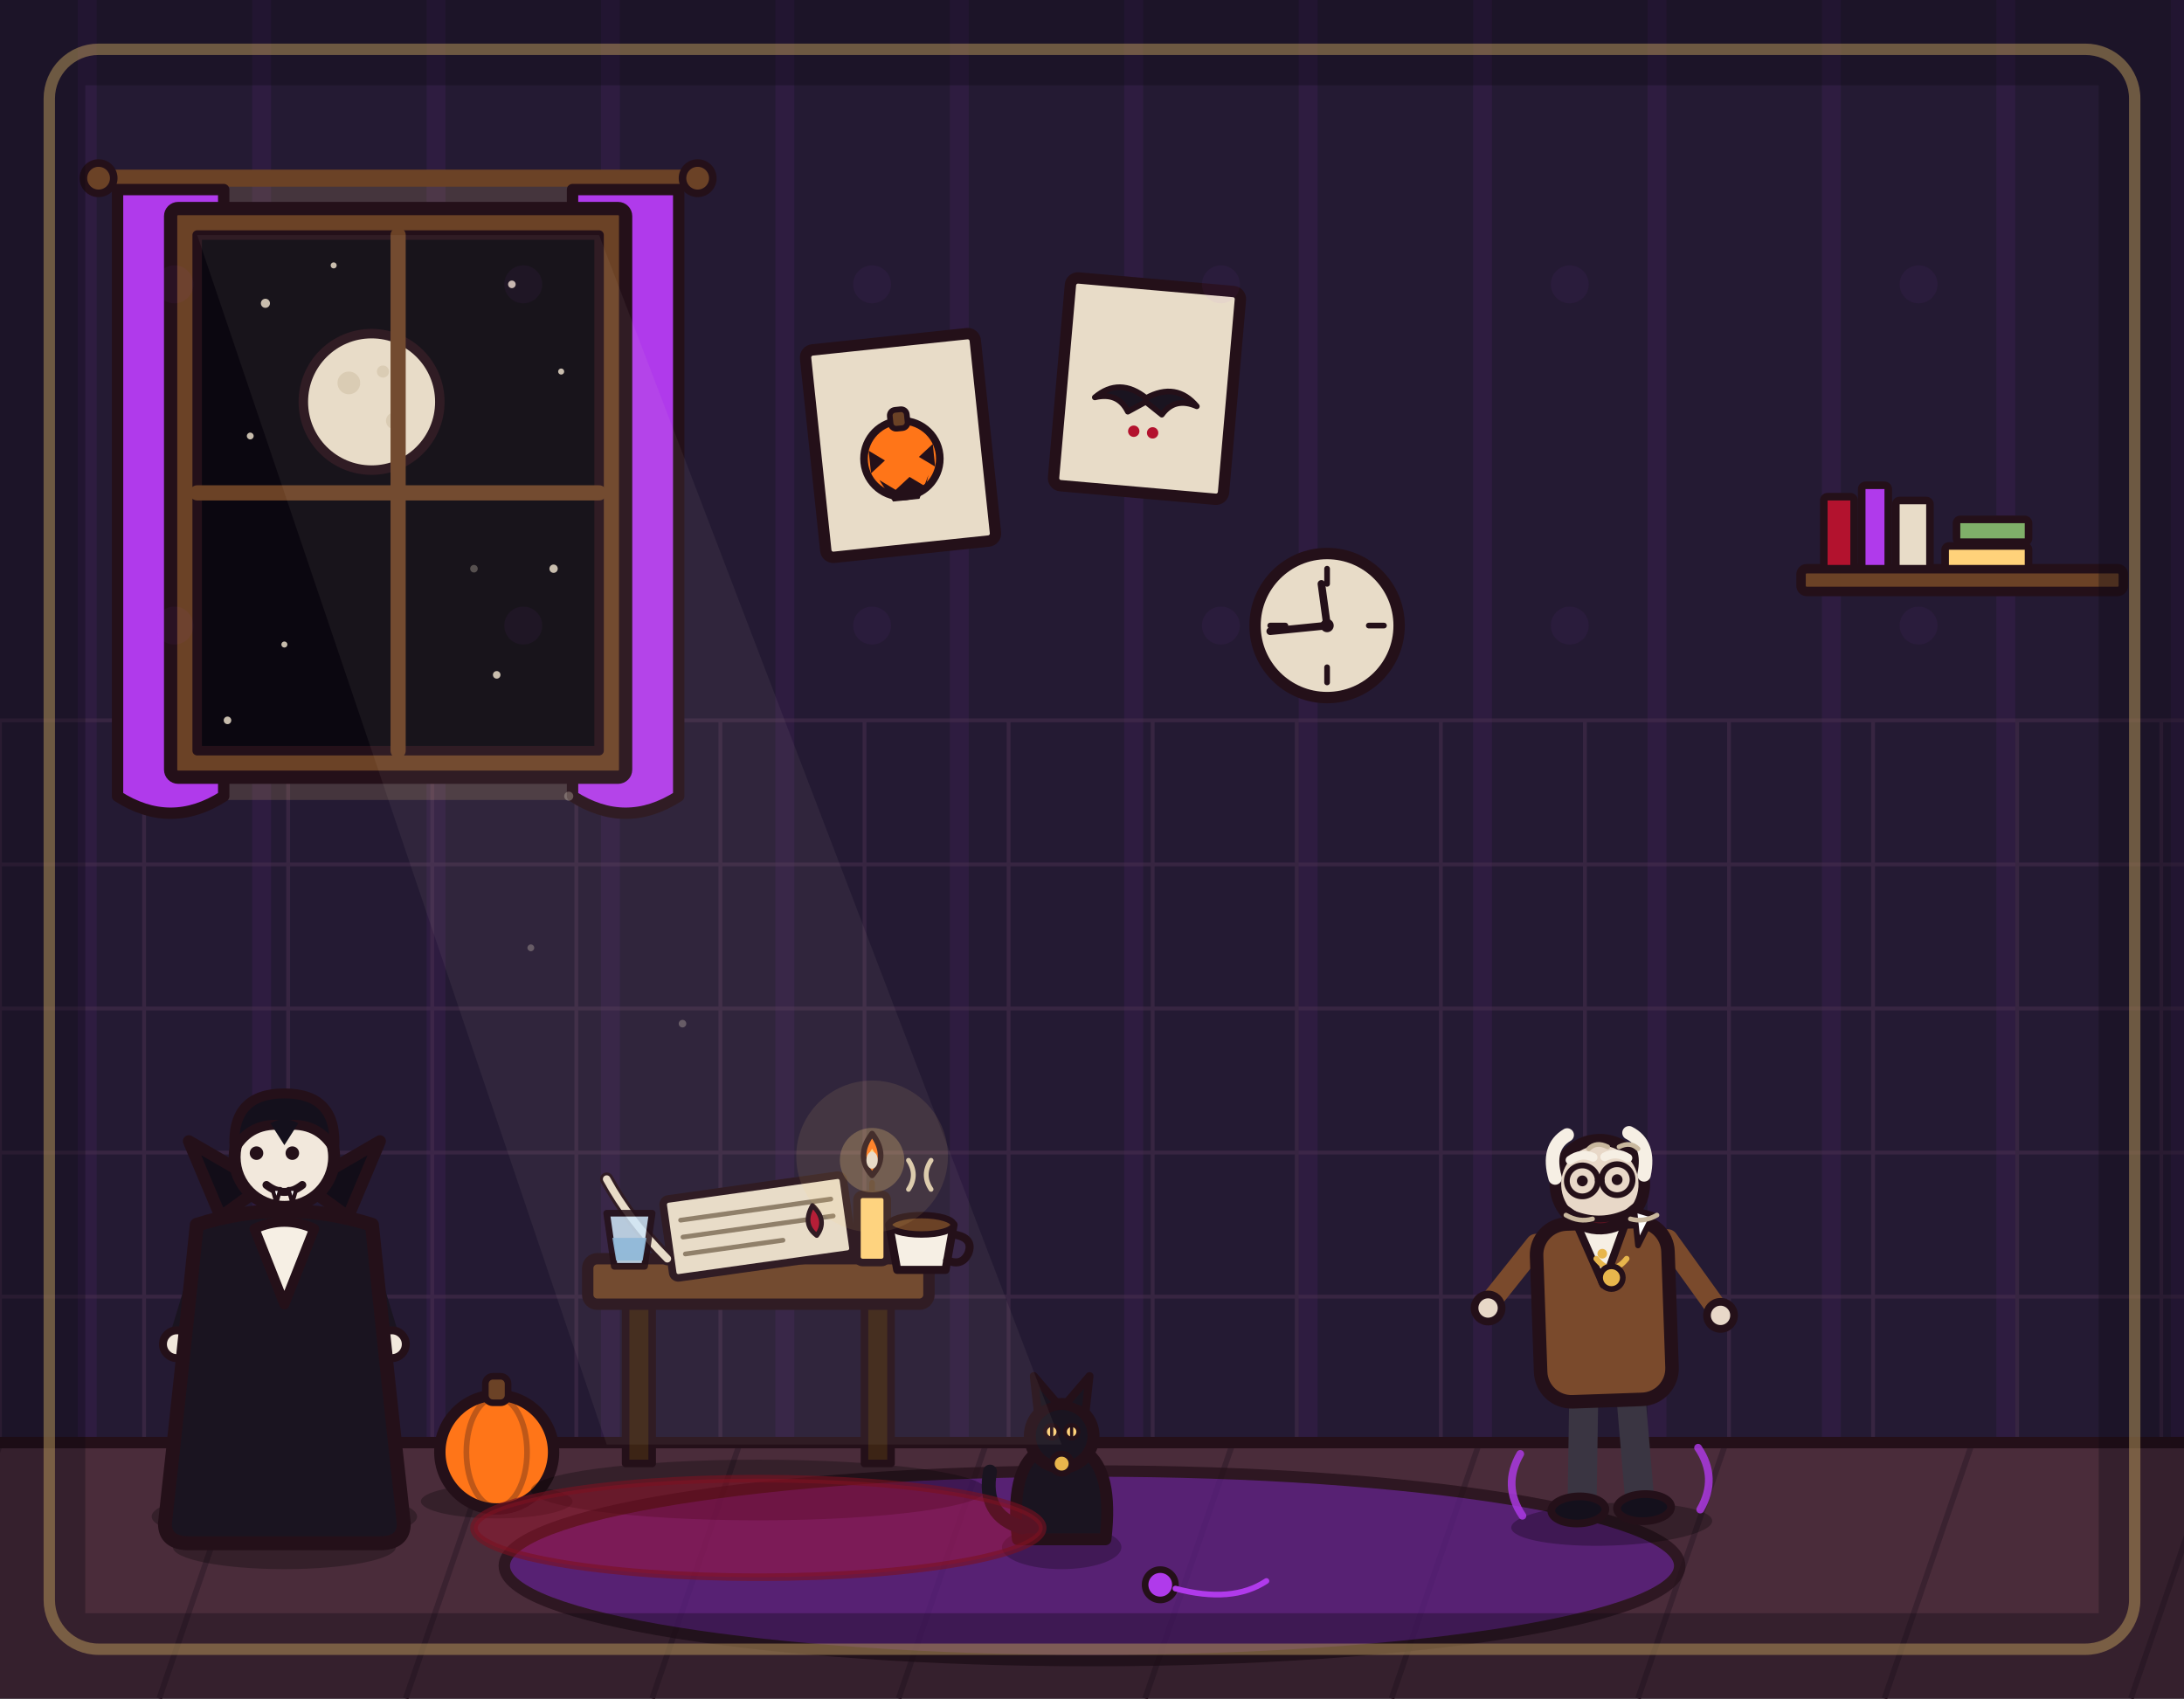
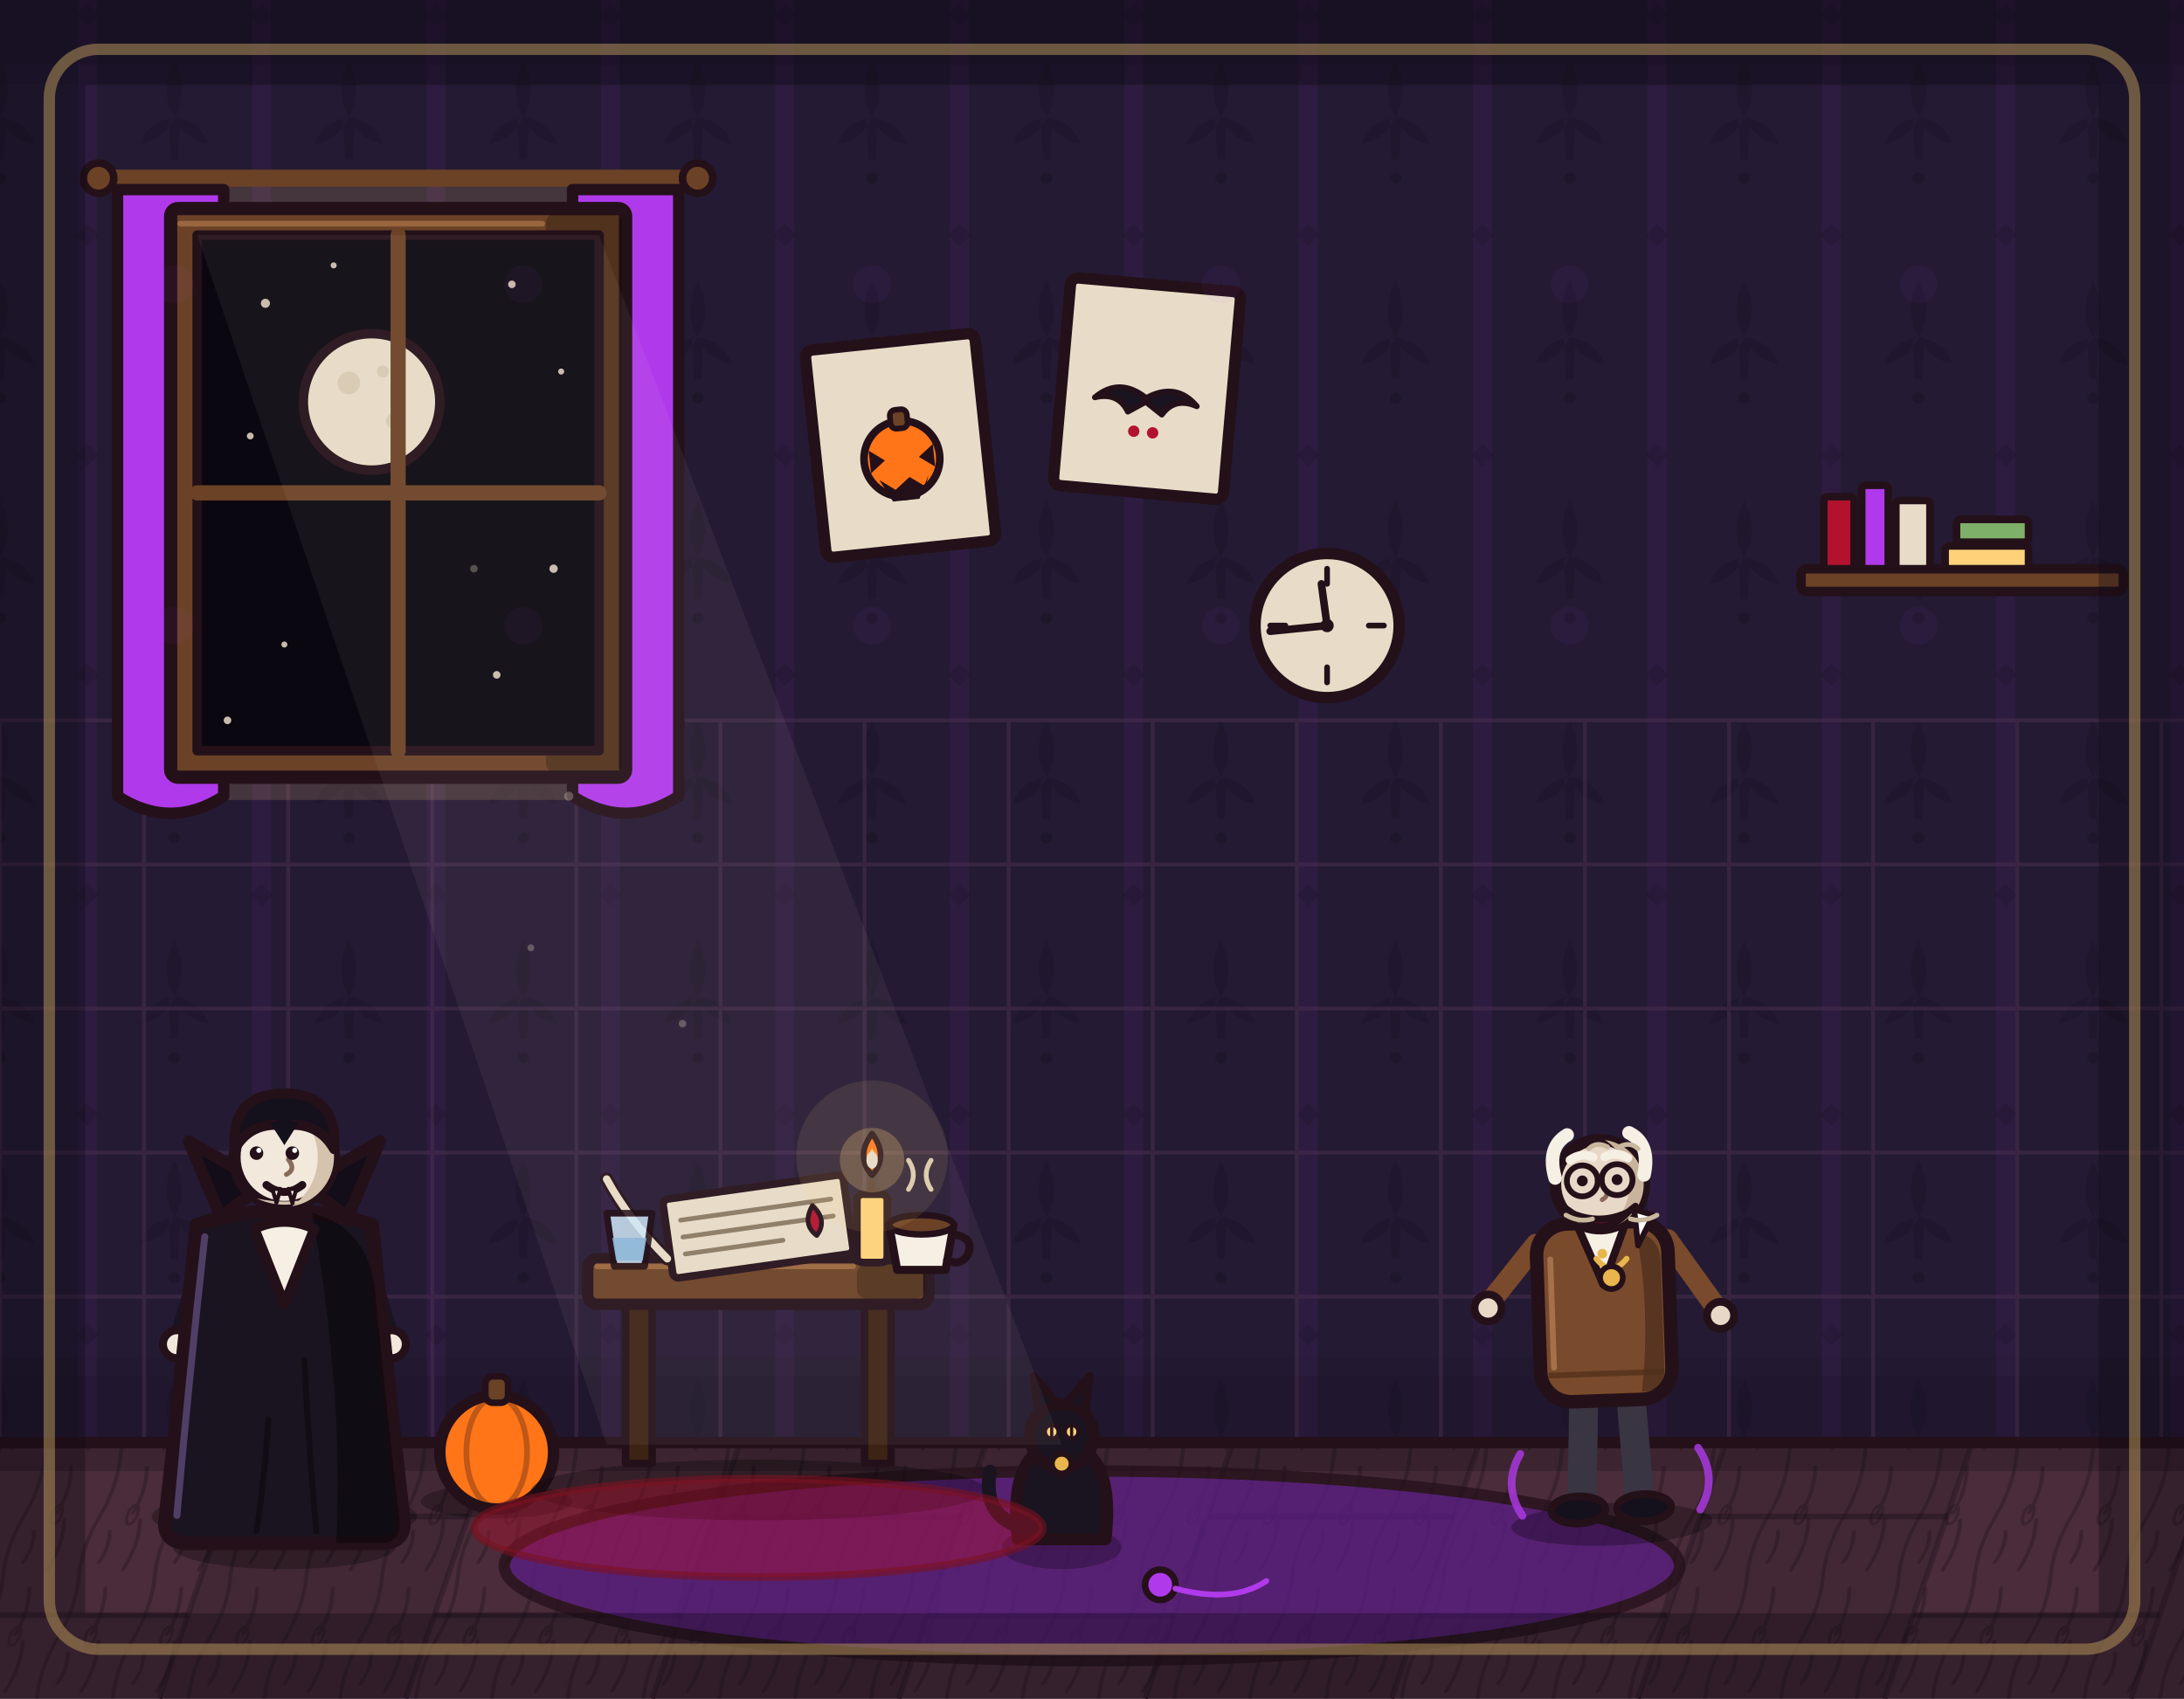
<svg xmlns="http://www.w3.org/2000/svg" viewBox="0 0 1152 896" width="1152" height="896">
+   <defs>
+     <pattern id="rc-wallpaper" x="46" y="18" width="92" height="116" patternUnits="userSpaceOnUse">
+       <path d="M46 14 Q54 30 46 44 Q38 30 46 14 Z M46 44 Q60 46 64 58 Q52 56 46 44 Z M46 44 Q32 46 28 58 Q40 56 46 44 Z M43 44 L49 44 L48 66 L44 66 Z" fill="#0b0710" />
+       <circle cx="46" cy="76" r="3" />
+       <path d="M0 100 L6 106 L0 112 L-6 106 Z M92 100 L98 106 L92 112 L86 106 Z" fill="#0b0710" />
+     </pattern>
+     <pattern id="rc-grain" width="40" height="64" patternUnits="userSpaceOnUse" patternTransform="skewX(-19)">
+       <path d="M8 0 Q12 16 8 32 Q4 48 8 64 M24 6 Q28 18 25 30 M30 34 Q34 46 30 60 M16 40 Q19 48 16 56" fill="none" stroke="#120a10" stroke-width="2" stroke-linecap="round" />
+       <ellipse cx="25" cy="31" rx="2.6" ry="5" fill="none" stroke="#120a10" stroke-width="1.6" />
+     </pattern>
+   </defs>
  <rect x="0" y="0" width="1152" height="896" fill="#241a33" />
  <path d="M46 0V762M138 0V762M230 0V762M322 0V762M414 0V762M506 0V762M598 0V762M690 0V762M782 0V762M874 0V762M966 0V762M1058 0V762M1150 0V762" stroke="#b03aeb" stroke-width="10" opacity=".07" fill="none" />
+   <g class="rc-wall">
+     <rect x="0" y="0" width="1152" height="762" fill="url(#rc-wallpaper)" opacity=".16" />
+     <rect x="0" y="0" width="1152" height="34" fill="#0b0710" opacity=".22" />
+     <rect x="0" y="34" width="1152" height="10" fill="#0b0710" opacity=".1" />
+     <rect x="0" y="726" width="1152" height="36" fill="#0b0710" opacity=".18" />
+     <rect x="0" y="716" width="1152" height="10" fill="#0b0710" opacity=".08" />
+   </g>
  <path d="M0 380V762M76 380V762M152 380V762M228 380V762M304 380V762M380 380V762M456 380V762M532 380V762M608 380V762M684 380V762M760 380V762M836 380V762M912 380V762M988 380V762M1064 380V762M1140 380V762M0 380H1152M0 456H1152M0 532H1152M0 608H1152M0 684H1152M0 760H1152" stroke="#4a3050" stroke-width="2" opacity=".5" fill="none" />
  <rect x="0" y="760" width="1152" height="136" fill="#4a2c3a" />
  <path d="M0 762 L-46 896M130 762 L84 896M260 762 L214 896M390 762 L344 896M520 762 L474 896M650 762 L604 896M780 762 L734 896M910 762 L864 896M1040 762 L994 896M1170 762 L1124 896" stroke="#3a2230" stroke-width="3" fill="none" />
+   <g class="rc-floor">
+     <path d="M130 762 L260 762 L214 896 L84 896 Z M390 762 L520 762 L474 896 L344 896 Z M650 762 L780 762 L734 896 L604 896 Z M910 762 L1040 762 L994 896 L864 896 Z" fill="#0b0710" opacity=".12" />
+     <rect x="0" y="762" width="1152" height="134" fill="url(#rc-grain)" opacity=".28" />
+     <path d="M-31 852 L99 852 M117 800 L247 800 M229 852 L359 852 M377 800 L507 800 M489 852 L619 852 M637 800 L767 800 M749 852 L879 852 M897 800 L1027 800 M1009 852 L1139 852" stroke="#120a10" stroke-width="3" opacity=".35" fill="none" />
+     <rect x="0" y="762" width="1152" height="14" fill="#0b0710" opacity=".22" />
+   </g>
  <line x1="0" y1="761" x2="1152" y2="761" stroke="#241019" stroke-width="6" stroke-linecap="round" />
  <rect x="78" y="98" width="264" height="324" fill="#ffd27a" opacity="0.15" stroke="none" />
  <line x1="52" y1="94" x2="368" y2="94" stroke="#6b4226" stroke-width="9" stroke-linecap="round" />
  <circle cx="52" cy="94" r="8" fill="#6b4226" stroke="#241019" stroke-width="4" stroke-linejoin="round" />
  <circle cx="368" cy="94" r="8" fill="#6b4226" stroke="#241019" stroke-width="4" stroke-linejoin="round" />
  <path d="M62 100 L118 100 L118 420 Q90 438 62 420 Z" fill="#b03aeb" stroke="#241019" stroke-width="6" stroke-linejoin="round" />
  <path d="M302 100 L358 100 L358 420 Q330 438 302 420 Z" fill="#b03aeb" stroke="#241019" stroke-width="6" stroke-linejoin="round" />
  <rect x="90" y="110" width="240" height="300" rx="4" fill="#6b4226" stroke="#241019" stroke-width="7" stroke-linejoin="round" />
+   <rect class="rc-shade" x="288.0" y="113.0" width="40.0" height="294.0" rx="4.0" fill="#000000" opacity=".24" />
+   <path class="rc-shade" d="M95.0 118.0 L286.0 118.0" stroke="#a06a40" stroke-width="3" stroke-linecap="round" opacity=".9" />
  <rect x="104" y="124" width="212" height="272" fill="#0b0710" stroke="#241019" stroke-width="5" stroke-linejoin="round" />
  <g fill="#e8dcc8" opacity=".85">
    <circle cx="140" cy="160" r="2.4" />
    <circle cx="176" cy="140" r="1.6" />
    <circle cx="270" cy="150" r="2" />
    <circle cx="296" cy="196" r="1.6" />
    <circle cx="132" cy="230" r="1.8" />
    <circle cx="292" cy="300" r="2.2" />
    <circle cx="150" cy="340" r="1.6" />
    <circle cx="262" cy="356" r="2" />
    <circle cx="210" cy="150" r="1.5" />
    <circle cx="120" cy="380" r="2" />
  </g>
  <circle cx="196" cy="212" r="36" fill="#e8dcc8" stroke="#241019" stroke-width="5" stroke-linejoin="round" />
  <circle cx="184" cy="202" r="6" fill="#d9cbb2" />
  <circle cx="208" cy="222" r="4.4" fill="#d9cbb2" />
  <circle cx="202" cy="196" r="3.2" fill="#d9cbb2" />
  <line x1="210" y1="124" x2="210" y2="396" stroke="#6b4226" stroke-width="8" stroke-linecap="round" />
  <line x1="104" y1="260" x2="316" y2="260" stroke="#6b4226" stroke-width="8" stroke-linecap="round" />
  <g transform="rotate(-6 475 235)">
    <rect x="430" y="180" width="90" height="110" rx="4" fill="#e8dcc8" stroke="#241019" stroke-width="6" stroke-linejoin="round" />
    <circle cx="475" cy="242" r="20" fill="#ff7518" stroke="#241019" stroke-width="4" stroke-linejoin="round" />
    <rect x="471" y="216" width="9" height="10" rx="3" fill="#6b4226" stroke="#241019" stroke-width="3" stroke-linejoin="round" />
    <path d="M458 236 L466 242 L458 248 Z M492 236 L484 242 L492 248 Z" fill="#241019" />
    <path d="M462 252 L470 258 L478 252 L486 258 L488 252 L482 264 L468 264 Z" fill="#241019" />
  </g>
  <g transform="rotate(5 605 205)">
    <rect x="560" y="150" width="90" height="110" rx="4" fill="#e8dcc8" stroke="#241019" stroke-width="6" stroke-linejoin="round" />
    <path d="M578 212 Q590 200 605 210 Q620 200 632 212 Q620 208 614 218 L605 212 L596 218 Q590 208 578 212 Z" fill="#1a1420" stroke="#241019" stroke-width="3" stroke-linejoin="round" />
    <circle cx="600" cy="228" r="3" fill="#b3122e" />
    <circle cx="610" cy="228" r="3" fill="#b3122e" />
  </g>
  <circle cx="700" cy="330" r="38" fill="#e8dcc8" stroke="#241019" stroke-width="6" stroke-linejoin="round" />
  <line x1="700" y1="300" x2="700" y2="308" stroke="#241019" stroke-width="3" stroke-linecap="round" />
  <line x1="700" y1="352" x2="700" y2="360" stroke="#241019" stroke-width="3" stroke-linecap="round" />
  <line x1="670" y1="330" x2="678" y2="330" stroke="#241019" stroke-width="3" stroke-linecap="round" />
  <line x1="722" y1="330" x2="730" y2="330" stroke="#241019" stroke-width="3" stroke-linecap="round" />
  <line x1="700" y1="330" x2="697" y2="308" stroke="#241019" stroke-width="4" stroke-linecap="round" />
  <line x1="700" y1="330" x2="670" y2="333" stroke="#241019" stroke-width="4" stroke-linecap="round" />
  <circle cx="700" cy="330" r="3.5" fill="#241019" />
  <ellipse cx="576" cy="826" rx="310" ry="50" fill="#5b1e86" stroke="#241019" stroke-width="6" stroke-linejoin="round" opacity="0.75" />
  <ellipse cx="150" cy="800" rx="70" ry="14" fill="#000000" opacity="0.28" stroke="none" />
  <circle cx="150" cy="742" r="52" fill="#ff7518" stroke="#241019" stroke-width="7" stroke-linejoin="round" />
  <ellipse cx="150" cy="742" rx="30" ry="50" fill="none" stroke="#241019" stroke-width="3" opacity="0.3" />
  <ellipse cx="150" cy="742" rx="12" ry="50" fill="none" stroke="#241019" stroke-width="3" opacity="0.3" />
  <rect x="141" y="678" width="18" height="20" rx="5" fill="#6b4226" stroke="#241019" stroke-width="4" stroke-linejoin="round" />
  <path d="M126 728 L140 728 L133 714 Z" fill="#241019" />
  <path d="M174 728 L160 728 L167 714 Z" fill="#241019" />
  <path d="M124 756 L136 764 L148 756 L160 764 L172 756 L166 774 L130 774 Z" fill="#241019" />
  <ellipse cx="262" cy="792" rx="40" ry="9" fill="#000000" opacity="0.28" stroke="none" />
  <circle cx="262" cy="766" r="30" fill="#ff7518" stroke="#241019" stroke-width="6" stroke-linejoin="round" />
  <ellipse cx="262" cy="766" rx="16" ry="29" fill="none" stroke="#241019" stroke-width="3" opacity="0.3" />
  <rect x="256" y="726" width="12" height="14" rx="4" fill="#6b4226" stroke="#241019" stroke-width="3.5" stroke-linejoin="round" />
  <ellipse cx="400" cy="786" rx="120" ry="16" fill="#000000" opacity="0.28" stroke="none" />
  <rect x="330" y="686" width="14" height="86" fill="#3c2415" stroke="#241019" stroke-width="4" stroke-linejoin="round" />
  <rect x="456" y="686" width="14" height="86" fill="#3c2415" stroke="#241019" stroke-width="4" stroke-linejoin="round" />
  <rect x="310" y="664" width="180" height="24" rx="5" fill="#6b4226" stroke="#241019" stroke-width="6" stroke-linejoin="round" />
+   <rect class="rc-shade" x="452.0" y="667.0" width="36.0" height="18.0" rx="5.0" fill="#000000" opacity=".24" />
+   <path class="rc-shade" d="M315.0 668.0 L450.0 668.0" stroke="#a06a40" stroke-width="3" stroke-linecap="round" opacity=".9" />
  <g transform="rotate(-8 400 648)">
    <rect x="352" y="626" width="96" height="42" rx="3" fill="#e8dcc8" stroke="#241019" stroke-width="4" stroke-linejoin="round" />
    <line x1="360" y1="638" x2="440" y2="638" stroke="#8a7a64" stroke-width="2.5" stroke-linecap="round" />
    <line x1="360" y1="647" x2="440" y2="647" stroke="#8a7a64" stroke-width="2.5" stroke-linecap="round" />
    <line x1="360" y1="656" x2="412" y2="656" stroke="#8a7a64" stroke-width="2.5" stroke-linecap="round" />
    <path d="M430 640 Q437 649 430 656 Q423 649 430 640 Z" fill="#b3122e" stroke="#241019" stroke-width="2.5" stroke-linejoin="round" />
  </g>
  <circle cx="482" cy="658" r="8" fill="#1a1420" stroke="#241019" stroke-width="3.5" stroke-linejoin="round" />
  <path d="M352 664 Q332 644 320 622" fill="none" stroke="#241019" stroke-width="7" stroke-linecap="round" />
  <path d="M352 664 Q332 644 320 622" fill="none" stroke="#e8dcc8" stroke-width="4" stroke-linecap="round" />
  <rect x="452" y="630" width="16" height="36" rx="3" fill="#ffd27a" stroke="#241019" stroke-width="4" stroke-linejoin="round" />
  <line x1="460" y1="630" x2="460" y2="624" stroke="#241019" stroke-width="3" stroke-linecap="round" />
  <circle cx="460" cy="612" r="17" fill="#ffd27a" opacity="0.25" stroke="none" />
  <path d="M460 598 Q469 610 460 620 Q451 610 460 598 Z" fill="#ff7518" stroke="#241019" stroke-width="3" stroke-linejoin="round" />
  <path d="M460 606 Q464 611 460 616 Q456 611 460 606 Z" fill="#ffd27a" />
  <g transform="translate(560 812) scale(1.05 1.05)">
    <ellipse cx="0" cy="4" rx="30" ry="11" fill="#000000" stroke-width="0" stroke-linejoin="round" stroke-linecap="round" stroke="none" opacity="0.25" />
    <path d="M-22 0 Q-26 -34 -12 -44 Q0 -50 12 -44 Q26 -34 22 0 Z" fill="#1a1420" stroke="#241019" stroke-width="6" stroke-linejoin="round" stroke-linecap="round" />
    <circle cx="0" cy="-52" r="16" fill="#1a1420" stroke="#241019" stroke-width="6" stroke-linejoin="round" stroke-linecap="round" />
    <path d="M-12 -64 L-14 -82 L-2 -68 Z" fill="#1a1420" stroke="#241019" stroke-width="4" stroke-linejoin="round" stroke-linecap="round" />
    <path d="M12 -64 L14 -82 L2 -68 Z" fill="#1a1420" stroke="#241019" stroke-width="4" stroke-linejoin="round" stroke-linecap="round" />
    <path d="M-20 -6 Q-40 -12 -36 -34" fill="none" stroke="#1a1420" stroke-width="7" stroke-linecap="round" stroke-linejoin="round" />
    <circle cx="-5" cy="-54" r="3.4" fill="#ffd27a" stroke="#241019" stroke-width="2" stroke-linejoin="round" stroke-linecap="round" />
    <circle cx="5" cy="-54" r="3.4" fill="#ffd27a" stroke="#241019" stroke-width="2" stroke-linejoin="round" stroke-linecap="round" />
    <line x1="-5" y1="-57" x2="-5" y2="-51" stroke="#241019" stroke-width="1.6" stroke-linecap="round" />
    <line x1="5" y1="-57" x2="5" y2="-51" stroke="#241019" stroke-width="1.6" stroke-linecap="round" />
    <circle cx="0" cy="-38" r="5" fill="#e8b64c" stroke="#241019" stroke-width="3" stroke-linejoin="round" stroke-linecap="round" />
  </g>
  <g transform="translate(850 800) rotate(-2) scale(1.02 1.02)">
    <ellipse cx="0" cy="4" rx="52" ry="11" fill="#000000" stroke-width="0" stroke-linejoin="round" stroke-linecap="round" stroke="none" opacity="0.28" />
    <path d="M-12 -66 L-15 -6" fill="none" stroke="#3a3542" stroke-width="15" stroke-linecap="round" stroke-linejoin="round" />
    <path d="M12 -66 L15 -6" fill="none" stroke="#3a3542" stroke-width="15" stroke-linecap="round" stroke-linejoin="round" />
    <ellipse cx="-17" cy="-4" rx="14" ry="7" fill="#14101c" stroke="#241019" stroke-width="4" stroke-linejoin="round" stroke-linecap="round" />
    <ellipse cx="17" cy="-4" rx="14" ry="7" fill="#14101c" stroke="#241019" stroke-width="4" stroke-linejoin="round" stroke-linecap="round" />
    <path d="M-46 -34 Q-56 -18 -46 -2" fill="none" stroke="#b03aeb" stroke-width="4" stroke-linecap="round" opacity="0.8" />
    <path d="M46 -34 Q56 -18 46 -2" fill="none" stroke="#b03aeb" stroke-width="4" stroke-linecap="round" opacity="0.8" />
    <path d="M-34 -142 L-58 -114" fill="none" stroke="#7a4a2c" stroke-width="11" stroke-linecap="round" stroke-linejoin="round" />
    <circle cx="-60" cy="-110" r="7" fill="#e8d8c8" stroke="#241019" stroke-width="4" stroke-linejoin="round" stroke-linecap="round" />
    <path d="M34 -142 L58 -106" fill="none" stroke="#7a4a2c" stroke-width="11" stroke-linecap="round" stroke-linejoin="round" />
    <circle cx="60" cy="-102" r="7" fill="#e8d8c8" stroke="#241019" stroke-width="4" stroke-linejoin="round" stroke-linecap="round" />
    <rect x="-34" y="-152" width="68" height="92" rx="16" fill="#7a4a2c" stroke="#241019" stroke-width="7" stroke-linejoin="round" stroke-linecap="round" />
+     <path class="rc-torso" d="M18 -146 Q31 -144 30 -128 L30 -76 Q30 -64 18 -64 Q24 -106 18 -146 Z" fill="#000000" opacity=".28" />
+     <path class="rc-torso" d="M-27 -134 L-27 -78" stroke="#b07a52" stroke-width="3" stroke-linecap="round" opacity=".8" />
+     <path class="rc-torso" d="M-30 -74 L30 -74" stroke="#4e2e18" stroke-width="3" opacity=".7" />
    <path d="M-12 -150 L0 -120 L12 -150 Z" fill="#f6efe4" stroke="#241019" stroke-width="4" stroke-linejoin="round" stroke-linecap="round" />
    <circle cx="0" cy="-136" r="2.5" fill="#e8b64c" stroke-width="0" stroke-linejoin="round" stroke-linecap="round" stroke="none" />
    <circle cx="0" cy="-122" r="2.5" fill="#e8b64c" stroke-width="0" stroke-linejoin="round" stroke-linecap="round" stroke="none" />
    <circle cx="0" cy="-172" r="23" fill="#e8d8c8" stroke="#241019" stroke-width="6" stroke-linejoin="round" stroke-linecap="round" />
+     <path class="rc-face" d="M3.4 -194.7 A23 23 0 0 1 3.4 -149.3 A27.6 27.6 0 0 0 3.4 -194.7 Z" fill="#c9b39c" />
+     <path class="rc-face" d="M-12.7 -152.9 Q0 -147.2 12.7 -152.9 Q0 -150.2 -12.7 -152.9 Z" fill="#c9b39c" />
+     <path class="rc-face" d="M1.8 -170.8 q3.7 4.6 -0.9 6.9" fill="none" stroke="#8a6a58" stroke-width="2.4" stroke-linecap="round" />
    <path d="M-23 -176 Q-27 -192 -16 -198" fill="none" stroke="#f6efe4" stroke-width="7" stroke-linecap="round" stroke-linejoin="round" />
    <path d="M23 -176 Q27 -192 16 -198" fill="none" stroke="#f6efe4" stroke-width="7" stroke-linecap="round" stroke-linejoin="round" />
    <path d="M-15 -185 Q-9 -189 -3 -186" fill="none" stroke="#f6efe4" stroke-width="4.5" stroke-linecap="round" />
    <path d="M3 -186 Q9 -189 15 -185" fill="none" stroke="#f6efe4" stroke-width="4.5" stroke-linecap="round" />
    <circle cx="-9" cy="-174" r="2.8" fill="#241019" stroke-width="0" stroke-linejoin="round" stroke-linecap="round" stroke="none" />
    <circle cx="9" cy="-174" r="2.8" fill="#241019" stroke-width="0" stroke-linejoin="round" stroke-linecap="round" stroke="none" />
    <circle cx="-9" cy="-174" r="8" fill="none" stroke="#241019" stroke-width="3" stroke-linejoin="round" stroke-linecap="round" />
    <circle cx="9" cy="-174" r="8" fill="none" stroke="#241019" stroke-width="3" stroke-linejoin="round" stroke-linecap="round" />
    <line x1="-1" y1="-174" x2="1" y2="-174" stroke="#241019" stroke-width="3" stroke-linecap="round" />
    <path d="M-14 -157 Q0 -143 14 -157 Q0 -151 -14 -157 Z" fill="#5b1220" stroke="#241019" stroke-width="3.5" stroke-linejoin="round" stroke-linecap="round" />
    <path d="M-14 -157 L-18 -160" fill="none" stroke="#241019" stroke-width="3.5" stroke-linecap="round" />
    <path d="M14 -157 L18 -160" fill="none" stroke="#241019" stroke-width="3.5" stroke-linecap="round" />
  </g>
  <polygon points="104,124 316,124 560,762 320,762" fill="#e8dcc8" opacity=".06" />
  <g fill="#e8dcc8" opacity=".3">
    <circle cx="250" cy="300" r="2" />
    <circle cx="300" cy="420" r="2.4" />
    <circle cx="360" cy="540" r="2" />
    <circle cx="420" cy="640" r="2.4" />
    <circle cx="280" cy="500" r="1.8" />
  </g>
  <rect x="950" y="300" width="170" height="12" rx="3" fill="#6b4226" stroke="#241019" stroke-width="5" stroke-linejoin="round" stroke-linecap="round" />
  <rect x="962" y="262" width="16" height="38" rx="2" fill="#b3122e" stroke="#241019" stroke-width="4" stroke-linejoin="round" stroke-linecap="round" />
  <rect x="982" y="256" width="14" height="44" rx="2" fill="#b03aeb" stroke="#241019" stroke-width="4" stroke-linejoin="round" stroke-linecap="round" />
  <rect x="1000" y="264" width="18" height="36" rx="2" fill="#e8dcc8" stroke="#241019" stroke-width="4" stroke-linejoin="round" stroke-linecap="round" />
  <rect x="1026" y="288" width="44" height="12" rx="2" fill="#ffd27a" stroke="#241019" stroke-width="4" stroke-linejoin="round" stroke-linecap="round" />
  <rect x="1032" y="274" width="38" height="12" rx="2" fill="#7fb069" stroke="#241019" stroke-width="4" stroke-linejoin="round" stroke-linecap="round" />
  <g transform="translate(332 656)">
    <path d="M-12 -16 L12 -16 L8 12 L-8 12 Z" fill="#cfe6f8" opacity=".85" stroke="#241019" stroke-width="3.5" stroke-linejoin="round" stroke-linecap="round" />
    <path d="M-9 -3 L9 -3 L7 9 L-7 9 Z" fill="#8fb8d8" opacity=".9" />
  </g>
  <path d="M842 664 Q850 674 858 664" fill="none" stroke="#e8b64c" stroke-width="3" stroke-linecap="round" />
  <circle cx="850" cy="674" r="6" fill="#e8b64c" stroke="#241019" stroke-width="3" stroke-linejoin="round" stroke-linecap="round" />
  <path d="M838 606 Q842 602 848 605 M854 605 Q860 602 864 606" fill="none" stroke="#c9b89e" stroke-width="2.5" stroke-linecap="round" />
  <circle cx="612" cy="836" r="8" fill="#b03aeb" stroke="#241019" stroke-width="3.5" stroke-linejoin="round" stroke-linecap="round" />
  <path d="M620 838 Q650 846 668 834" fill="none" stroke="#b03aeb" stroke-width="3" stroke-linecap="round" />
  <g fill="#b03aeb" opacity=".05">
    <circle cx="92" cy="150" r="10" />
    <circle cx="276" cy="150" r="10" />
    <circle cx="460" cy="150" r="10" />
    <circle cx="644" cy="150" r="10" />
    <circle cx="828" cy="150" r="10" />
    <circle cx="1012" cy="150" r="10" />
    <circle cx="92" cy="330" r="10" />
    <circle cx="276" cy="330" r="10" />
    <circle cx="460" cy="330" r="10" />
    <circle cx="644" cy="330" r="10" />
    <circle cx="828" cy="330" r="10" />
    <circle cx="1012" cy="330" r="10" />
  </g>
  <ellipse cx="400" cy="806" rx="150" ry="26" fill="#b3122e" opacity=".4" />
  <ellipse cx="400" cy="806" rx="150" ry="26" fill="none" stroke="#7a1020" stroke-width="4" opacity=".6" />
  <g transform="translate(486 658) scale(.85)">
    <path d="M-8 -36 q6 -9 0 -18" fill="none" stroke="#d9cbb2" stroke-width="3" stroke-linecap="round" />
    <path d="M6 -36 q-6 -9 0 -18" fill="none" stroke="#d9cbb2" stroke-width="3" stroke-linecap="round" />
    <path d="M-20 -14 L20 -14 L15 14 L-15 14 Z" fill="#f6efe4" stroke="#241019" stroke-width="5" stroke-linejoin="round" stroke-linecap="round" />
    <path d="M20 -8 Q33 -6 29 4 Q25 12 16 8" fill="none" stroke="#241019" stroke-width="5" stroke-linecap="round" />
    <ellipse cx="0" cy="-14" rx="20" ry="6" fill="#6b4226" stroke="#241019" stroke-width="4" stroke-linejoin="round" stroke-linecap="round" />
  </g>
  <circle cx="460" cy="610" r="40" fill="#ffd27a" opacity=".1" />
  <ellipse cx="460" cy="612" rx="3" ry="4.5" fill="#e8dcc8" />
  <path d="M862 638 L872 641 L864 657 Z" fill="#ffffff" stroke="#241019" stroke-width="3" stroke-linejoin="round" stroke-linecap="round" />
  <path d="M826 641 Q833 645 840 643 M860 643 Q867 645 874 641" fill="none" stroke="#c9b89e" stroke-width="2.5" stroke-linecap="round" />
  <g transform="translate(150 812) scale(1.05 1.05)">
    <ellipse cx="0" cy="4" rx="56" ry="11" fill="#000000" stroke-width="0" stroke-linejoin="round" stroke-linecap="round" stroke="none" opacity="0.28" />
    <path d="M-12 -62 L-16 -6" fill="none" stroke="#241a2e" stroke-width="15" stroke-linecap="round" stroke-linejoin="round" />
    <path d="M12 -62 L16 -6" fill="none" stroke="#241a2e" stroke-width="15" stroke-linecap="round" stroke-linejoin="round" />
    <ellipse cx="-18" cy="-4" rx="15" ry="7" fill="#14101c" stroke="#241019" stroke-width="4" stroke-linejoin="round" stroke-linecap="round" />
    <ellipse cx="18" cy="-4" rx="15" ry="7" fill="#14101c" stroke="#241019" stroke-width="4" stroke-linejoin="round" stroke-linecap="round" />
    <path d="M-38 -148 L-52 -102" fill="none" stroke="#1a1420" stroke-width="11" stroke-linecap="round" stroke-linejoin="round" />
    <circle cx="-54" cy="-98" r="7" fill="#f2e8dc" stroke="#241019" stroke-width="4" stroke-linejoin="round" stroke-linecap="round" />
    <path d="M38 -148 L52 -102" fill="none" stroke="#1a1420" stroke-width="11" stroke-linecap="round" stroke-linejoin="round" />
    <circle cx="54" cy="-98" r="7" fill="#f2e8dc" stroke="#241019" stroke-width="4" stroke-linejoin="round" stroke-linecap="round" />
    <path d="M-44 -158 Q-52 -80 -60 -8 Q-60 2 -48 2 L48 2 Q60 2 60 -8 Q52 -80 44 -158 Q0 -172 -44 -158 Z" fill="#1a1420" stroke="#241019" stroke-width="7" stroke-linejoin="round" stroke-linecap="round" />
+     <path class="rc-cape" d="M14 -164 Q44 -156 46 -120 Q52 -60 58 -8 Q58 2 48 2 L26 2 Q30 -70 14 -164 Z" fill="#000000" opacity=".38" />
+     <path class="rc-cape" d="M-40 -152 Q-48 -80 -54 -12" fill="none" stroke="#5d4a78" stroke-width="3.5" stroke-linecap="round" opacity=".8" />
+     <path class="rc-cape" d="M-8 -60 Q-10 -30 -14 -4 M10 -90 Q12 -50 16 -4" fill="none" stroke="#000000" stroke-width="3" stroke-linecap="round" opacity=".35" />
    <path d="M-32 -162 L-48 -200 L-10 -178 Z" fill="#120d18" stroke="#241019" stroke-width="6" stroke-linejoin="round" stroke-linecap="round" />
    <path d="M32 -162 L48 -200 L10 -178 Z" fill="#120d18" stroke="#241019" stroke-width="6" stroke-linejoin="round" stroke-linecap="round" />
    <path d="M-15 -156 L0 -118 L15 -156 Q0 -163 -15 -156 Z" fill="#f6efe4" stroke="#241019" stroke-width="5" stroke-linejoin="round" stroke-linecap="round" />
    <circle cx="0" cy="-192" r="25" fill="#f2e8dc" stroke="#241019" stroke-width="6" stroke-linejoin="round" stroke-linecap="round" />
+     <path class="rc-face" d="M3.8 -216.7 A25 25 0 0 1 3.8 -167.3 A30.0 30.0 0 0 0 3.8 -216.7 Z" fill="#d6c3ae" />
+     <path class="rc-face" d="M-13.8 -171.2 Q0 -165.0 13.8 -171.2 Q0 -168.2 -13.8 -171.2 Z" fill="#d6c3ae" />
+     <path class="rc-face" d="M2.0 -190.8 q4.0 5.0 -1.0 7.5" fill="none" stroke="#8a6a58" stroke-width="2.4" stroke-linecap="round" />
    <path d="M-25 -196 Q-27 -224 0 -224 Q27 -224 25 -196 Q17 -210 0 -208 Q-17 -210 -25 -196 Z" fill="#14101c" stroke="#241019" stroke-width="5" stroke-linejoin="round" stroke-linecap="round" />
    <path d="M-7 -209 L0 -198 L7 -209 Q0 -213 -7 -209 Z" fill="#14101c" stroke-width="0" stroke-linejoin="round" stroke-linecap="round" stroke="none" />
    <circle cx="-14" cy="-194" r="3.4" fill="#241019" stroke-width="0" stroke-linejoin="round" stroke-linecap="round" stroke="none" />
+     <circle class="rc-eye" cx="-12.8" cy="-195.4" r="1.29" fill="#ffffff" />
    <circle cx="4" cy="-194" r="3.4" fill="#241019" stroke-width="0" stroke-linejoin="round" stroke-linecap="round" stroke="none" />
+     <circle class="rc-eye" cx="5.2" cy="-195.4" r="1.29" fill="#ffffff" />
    <path d="M-9 -178 Q0 -171 9 -178" fill="none" stroke="#241019" stroke-width="4" stroke-linecap="round" stroke-linejoin="round" />
    <path d="M-6 -176 L-2 -176 L-4 -169 Z" fill="#ffffff" stroke="#241019" stroke-width="2" stroke-linejoin="round" stroke-linecap="round" />
    <path d="M2 -176 L6 -176 L4 -169 Z" fill="#ffffff" stroke="#241019" stroke-width="2" stroke-linejoin="round" stroke-linecap="round" />
  </g>
  <rect x="26" y="26" width="1100" height="844" rx="26" fill="none" stroke="#ffd27a" stroke-width="6" opacity="0.55" />
  <rect x="0" y="0" width="1152" height="896" fill="none" stroke="#0b0710" stroke-width="90" opacity="0.32" />
</svg>
